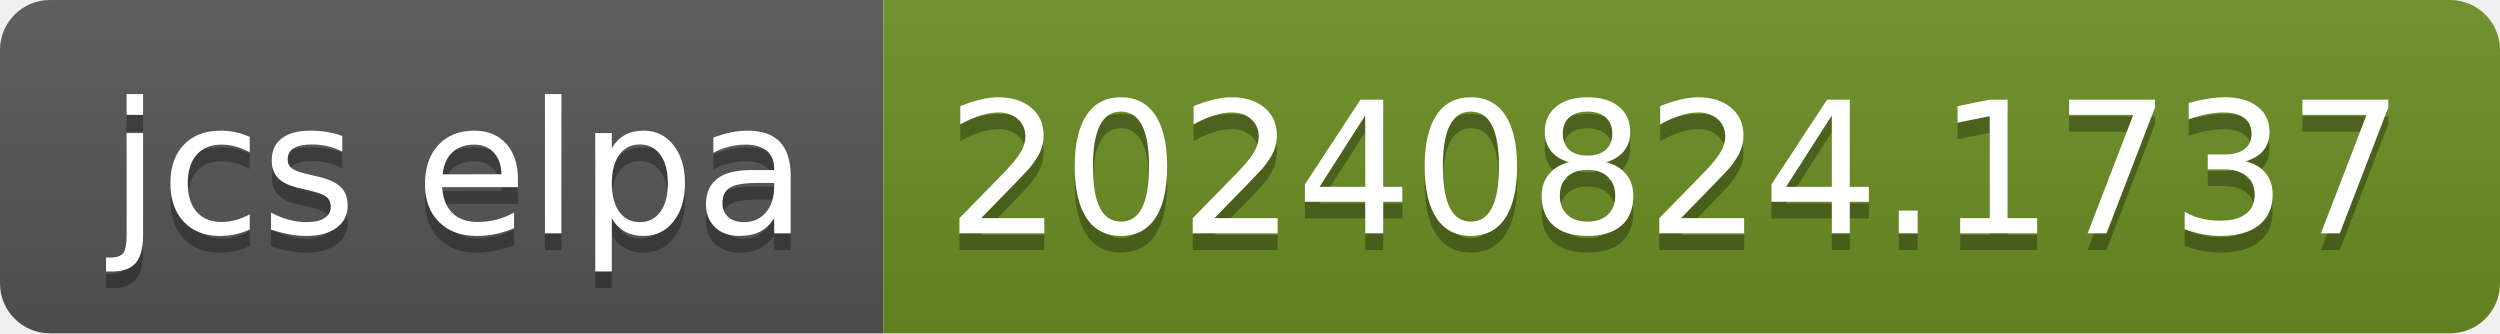
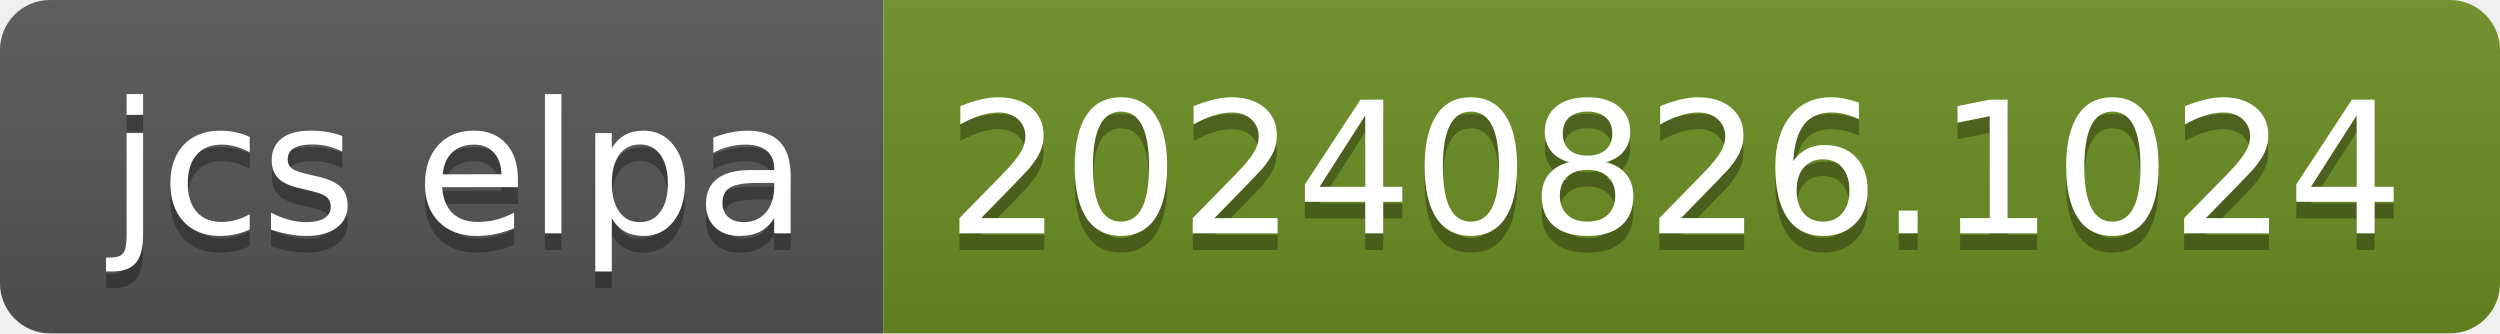
- <svg xmlns="http://www.w3.org/2000/svg" width="150" height="20" role="img" aria-label="jcs elpa: 20240824.1737">
+ <svg xmlns="http://www.w3.org/2000/svg" width="150" height="20" role="img" aria-label="jcs elpa: 20240826.1024">
  <linearGradient id="s" x2="0" y2="100%">
    <stop offset="0" stop-color="#bbb" stop-opacity=".1" />
    <stop offset="1" stop-opacity=".1" />
  </linearGradient>
  <clipPath id="r">
    <rect width="150" height="20" rx="3" fill="#fff" />
  </clipPath>
  <g clip-path="url(#r)">
    <rect width="53" height="20" fill="#555" />
    <rect x="53" width="97" height="20" fill="#6b8e23" />
    <rect width="150" height="20" fill="url(#s)" />
  </g>
  <g fill="#fff" text-anchor="middle" font-family="Verdana,Geneva,DejaVu Sans,sans-serif" text-rendering="geometricPrecision" font-size="110">
    <text aria-hidden="true" x="275" y="150" fill="#010101" fill-opacity=".3" transform="scale(.1)" textLength="430">jcs elpa</text>
    <text x="275" y="140" transform="scale(.1)" fill="#fff" textLength="430">jcs elpa</text>
-     <text aria-hidden="true" x="1005" y="150" fill="#010101" fill-opacity=".3" transform="scale(.1)" textLength="870">20240824.1737</text>
-     <text x="1005" y="140" transform="scale(.1)" fill="#fff" textLength="870">20240824.1737</text>
+     <text aria-hidden="true" x="1005" y="150" fill="#010101" fill-opacity=".3" transform="scale(.1)" textLength="870">20240826.1024</text>
+     <text x="1005" y="140" transform="scale(.1)" fill="#fff" textLength="870">20240826.1024</text>
  </g>
</svg>
